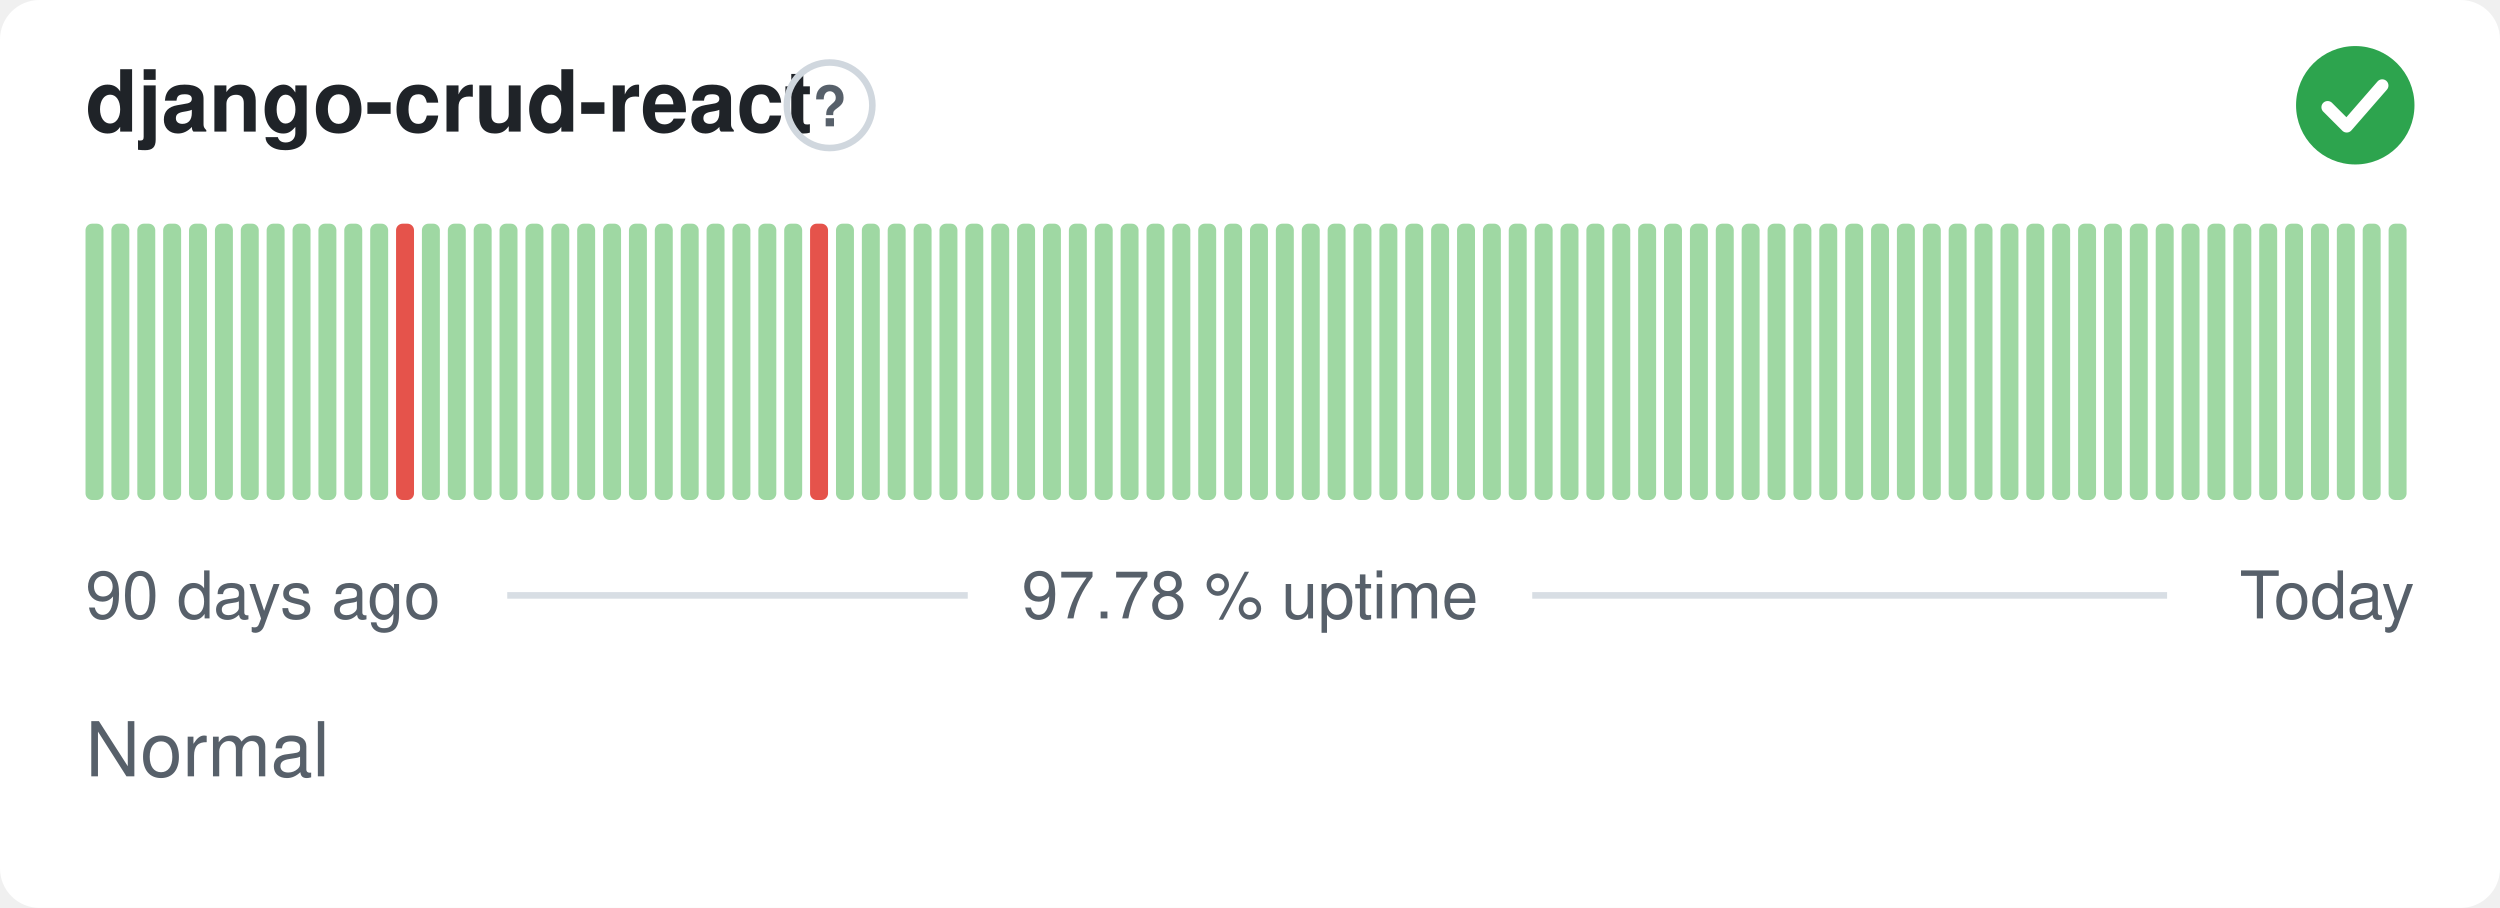
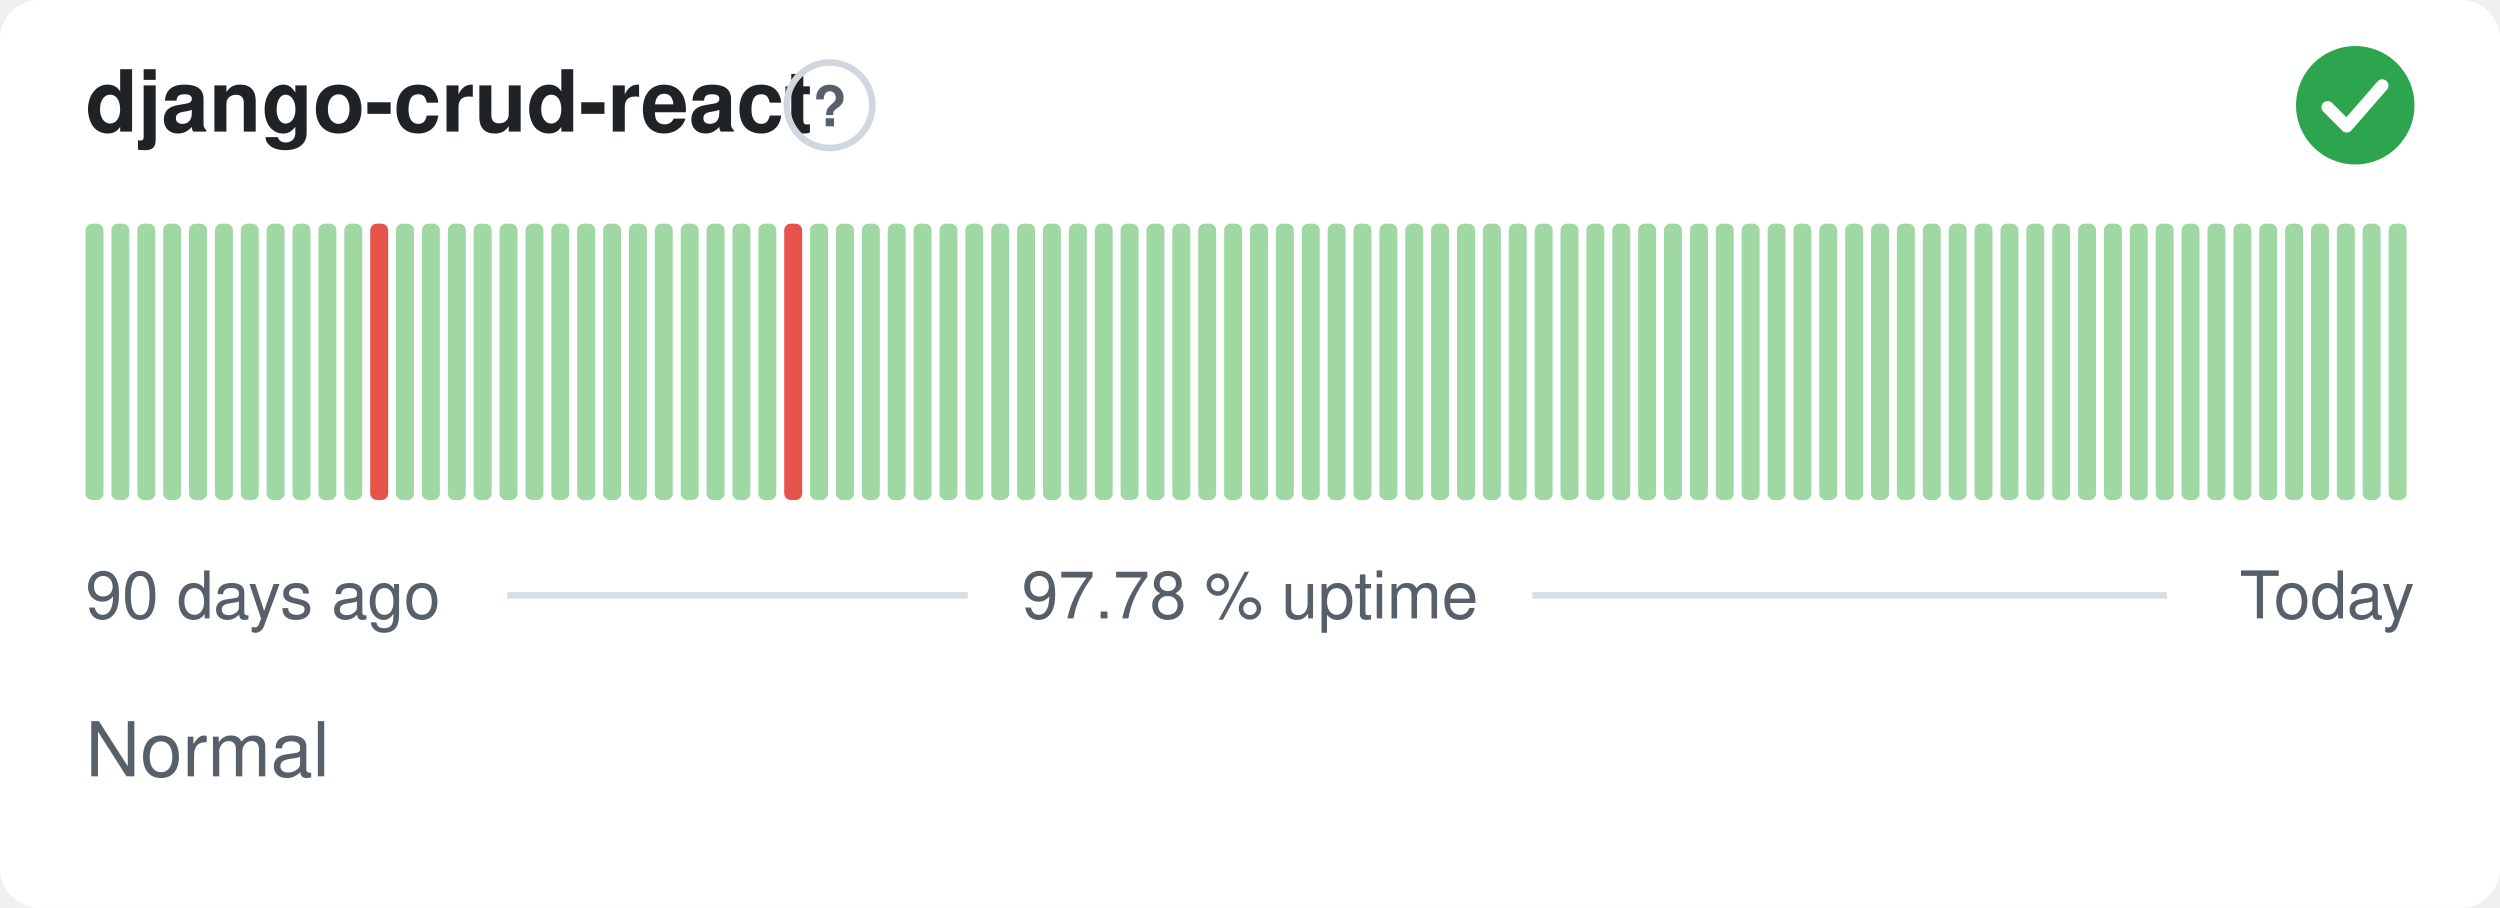
<svg xmlns="http://www.w3.org/2000/svg" width="380" height="138" viewBox="0 0 380 138" role="img" aria-label="django-crud-react: Normal, 97.78 % uptime over the last 90 days" font-family="-apple-system,BlinkMacSystemFont,'Segoe UI',Helvetica,Arial,sans-serif">
  <style>
    @media (prefers-color-scheme: dark) {
      .bg { fill: #0d1117 }
      .title { fill: #e6edf3 }
      .muted { fill: #8b949e }
      .hint { stroke: #30363d }
      .rule { stroke: #30363d }
      .nodata { fill: #21262d }
    }
  </style>
  <rect class="bg" width="380" height="138" rx="6" fill="#ffffff" />
  <text class="title" x="13" y="20" font-size="13" font-weight="600" fill="#1f2328">django-crud-react</text>
  <circle class="hint" cx="126.1" cy="16" r="6.5" fill="none" stroke="#d0d7de" stroke-width="1" />
  <text class="muted" x="126.1" y="19.2" text-anchor="middle" font-size="8.5" font-weight="700" fill="#57606a">?</text>
  <circle cx="358" cy="16" r="9" fill="#2da44e" />
  <path d="M353.80 16.30l2.90 2.90 5.40 -6.20" fill="none" stroke="#fff" stroke-width="1.89" stroke-linecap="round" stroke-linejoin="round" />
  <rect x="13.00" y="34.00" width="2.73" height="42.00" rx="1" fill="#9fd8a3" />
  <rect x="16.93" y="34.00" width="2.73" height="42.00" rx="1" fill="#9fd8a3" />
  <rect x="20.87" y="34.00" width="2.73" height="42.00" rx="1" fill="#9fd8a3" />
  <rect x="24.80" y="34.00" width="2.73" height="42.00" rx="1" fill="#9fd8a3" />
  <rect x="28.73" y="34.00" width="2.73" height="42.00" rx="1" fill="#9fd8a3" />
  <rect x="32.67" y="34.00" width="2.73" height="42.00" rx="1" fill="#9fd8a3" />
  <rect x="36.60" y="34.00" width="2.73" height="42.00" rx="1" fill="#9fd8a3" />
  <rect x="40.53" y="34.00" width="2.73" height="42.00" rx="1" fill="#9fd8a3" />
  <rect x="44.47" y="34.00" width="2.73" height="42.00" rx="1" fill="#9fd8a3" />
  <rect x="48.40" y="34.00" width="2.73" height="42.00" rx="1" fill="#9fd8a3" />
  <rect x="52.33" y="34.00" width="2.73" height="42.00" rx="1" fill="#9fd8a3" />
-   <rect x="56.27" y="34.00" width="2.73" height="42.00" rx="1" fill="#9fd8a3" />
-   <rect x="60.20" y="34.00" width="2.73" height="42.00" rx="1" fill="#e5534b" />
+   <rect x="56.27" y="34.00" width="2.73" height="42.00" rx="1" fill="#e5534b" />
+   <rect x="60.20" y="34.00" width="2.73" height="42.00" rx="1" fill="#9fd8a3" />
  <rect x="64.13" y="34.00" width="2.73" height="42.00" rx="1" fill="#9fd8a3" />
  <rect x="68.07" y="34.00" width="2.73" height="42.00" rx="1" fill="#9fd8a3" />
  <rect x="72.00" y="34.00" width="2.73" height="42.00" rx="1" fill="#9fd8a3" />
  <rect x="75.93" y="34.00" width="2.73" height="42.00" rx="1" fill="#9fd8a3" />
  <rect x="79.87" y="34.00" width="2.73" height="42.00" rx="1" fill="#9fd8a3" />
  <rect x="83.80" y="34.00" width="2.73" height="42.00" rx="1" fill="#9fd8a3" />
  <rect x="87.73" y="34.00" width="2.73" height="42.00" rx="1" fill="#9fd8a3" />
  <rect x="91.67" y="34.00" width="2.73" height="42.00" rx="1" fill="#9fd8a3" />
  <rect x="95.60" y="34.00" width="2.73" height="42.00" rx="1" fill="#9fd8a3" />
  <rect x="99.53" y="34.00" width="2.73" height="42.00" rx="1" fill="#9fd8a3" />
  <rect x="103.47" y="34.00" width="2.73" height="42.00" rx="1" fill="#9fd8a3" />
  <rect x="107.40" y="34.00" width="2.73" height="42.00" rx="1" fill="#9fd8a3" />
  <rect x="111.33" y="34.00" width="2.73" height="42.00" rx="1" fill="#9fd8a3" />
  <rect x="115.27" y="34.00" width="2.73" height="42.00" rx="1" fill="#9fd8a3" />
-   <rect x="119.20" y="34.00" width="2.73" height="42.00" rx="1" fill="#9fd8a3" />
-   <rect x="123.13" y="34.00" width="2.73" height="42.00" rx="1" fill="#e5534b" />
+   <rect x="119.20" y="34.00" width="2.73" height="42.00" rx="1" fill="#e5534b" />
+   <rect x="123.13" y="34.00" width="2.73" height="42.00" rx="1" fill="#9fd8a3" />
  <rect x="127.07" y="34.00" width="2.73" height="42.00" rx="1" fill="#9fd8a3" />
  <rect x="131.00" y="34.00" width="2.73" height="42.00" rx="1" fill="#9fd8a3" />
  <rect x="134.93" y="34.00" width="2.73" height="42.00" rx="1" fill="#9fd8a3" />
  <rect x="138.87" y="34.00" width="2.73" height="42.00" rx="1" fill="#9fd8a3" />
  <rect x="142.80" y="34.00" width="2.73" height="42.00" rx="1" fill="#9fd8a3" />
  <rect x="146.73" y="34.00" width="2.73" height="42.00" rx="1" fill="#9fd8a3" />
  <rect x="150.67" y="34.00" width="2.73" height="42.00" rx="1" fill="#9fd8a3" />
  <rect x="154.60" y="34.00" width="2.73" height="42.00" rx="1" fill="#9fd8a3" />
  <rect x="158.53" y="34.00" width="2.73" height="42.00" rx="1" fill="#9fd8a3" />
  <rect x="162.47" y="34.00" width="2.73" height="42.00" rx="1" fill="#9fd8a3" />
  <rect x="166.40" y="34.00" width="2.73" height="42.00" rx="1" fill="#9fd8a3" />
  <rect x="170.33" y="34.00" width="2.73" height="42.00" rx="1" fill="#9fd8a3" />
  <rect x="174.27" y="34.00" width="2.73" height="42.00" rx="1" fill="#9fd8a3" />
  <rect x="178.20" y="34.00" width="2.73" height="42.00" rx="1" fill="#9fd8a3" />
  <rect x="182.13" y="34.00" width="2.73" height="42.00" rx="1" fill="#9fd8a3" />
  <rect x="186.07" y="34.00" width="2.73" height="42.00" rx="1" fill="#9fd8a3" />
  <rect x="190.00" y="34.00" width="2.73" height="42.00" rx="1" fill="#9fd8a3" />
  <rect x="193.93" y="34.00" width="2.73" height="42.00" rx="1" fill="#9fd8a3" />
  <rect x="197.87" y="34.00" width="2.73" height="42.00" rx="1" fill="#9fd8a3" />
  <rect x="201.80" y="34.00" width="2.73" height="42.00" rx="1" fill="#9fd8a3" />
  <rect x="205.73" y="34.00" width="2.73" height="42.00" rx="1" fill="#9fd8a3" />
  <rect x="209.67" y="34.00" width="2.73" height="42.00" rx="1" fill="#9fd8a3" />
  <rect x="213.60" y="34.00" width="2.73" height="42.00" rx="1" fill="#9fd8a3" />
  <rect x="217.53" y="34.00" width="2.73" height="42.00" rx="1" fill="#9fd8a3" />
  <rect x="221.47" y="34.00" width="2.73" height="42.00" rx="1" fill="#9fd8a3" />
  <rect x="225.40" y="34.00" width="2.73" height="42.00" rx="1" fill="#9fd8a3" />
  <rect x="229.33" y="34.00" width="2.73" height="42.00" rx="1" fill="#9fd8a3" />
  <rect x="233.27" y="34.00" width="2.73" height="42.00" rx="1" fill="#9fd8a3" />
  <rect x="237.20" y="34.00" width="2.73" height="42.00" rx="1" fill="#9fd8a3" />
  <rect x="241.13" y="34.00" width="2.73" height="42.00" rx="1" fill="#9fd8a3" />
  <rect x="245.07" y="34.00" width="2.73" height="42.00" rx="1" fill="#9fd8a3" />
  <rect x="249.00" y="34.00" width="2.73" height="42.00" rx="1" fill="#9fd8a3" />
  <rect x="252.93" y="34.00" width="2.73" height="42.00" rx="1" fill="#9fd8a3" />
  <rect x="256.87" y="34.00" width="2.73" height="42.00" rx="1" fill="#9fd8a3" />
  <rect x="260.80" y="34.00" width="2.73" height="42.00" rx="1" fill="#9fd8a3" />
  <rect x="264.73" y="34.00" width="2.73" height="42.00" rx="1" fill="#9fd8a3" />
  <rect x="268.67" y="34.00" width="2.73" height="42.00" rx="1" fill="#9fd8a3" />
  <rect x="272.60" y="34.00" width="2.73" height="42.00" rx="1" fill="#9fd8a3" />
  <rect x="276.53" y="34.00" width="2.73" height="42.00" rx="1" fill="#9fd8a3" />
  <rect x="280.47" y="34.00" width="2.73" height="42.00" rx="1" fill="#9fd8a3" />
  <rect x="284.40" y="34.00" width="2.73" height="42.00" rx="1" fill="#9fd8a3" />
  <rect x="288.33" y="34.00" width="2.73" height="42.00" rx="1" fill="#9fd8a3" />
  <rect x="292.27" y="34.00" width="2.73" height="42.00" rx="1" fill="#9fd8a3" />
  <rect x="296.20" y="34.00" width="2.73" height="42.00" rx="1" fill="#9fd8a3" />
  <rect x="300.13" y="34.00" width="2.73" height="42.00" rx="1" fill="#9fd8a3" />
  <rect x="304.07" y="34.00" width="2.73" height="42.00" rx="1" fill="#9fd8a3" />
  <rect x="308.00" y="34.00" width="2.73" height="42.00" rx="1" fill="#9fd8a3" />
  <rect x="311.93" y="34.00" width="2.73" height="42.00" rx="1" fill="#9fd8a3" />
  <rect x="315.87" y="34.00" width="2.73" height="42.00" rx="1" fill="#9fd8a3" />
  <rect x="319.80" y="34.00" width="2.73" height="42.00" rx="1" fill="#9fd8a3" />
  <rect x="323.73" y="34.00" width="2.73" height="42.00" rx="1" fill="#9fd8a3" />
  <rect x="327.67" y="34.00" width="2.73" height="42.00" rx="1" fill="#9fd8a3" />
  <rect x="331.60" y="34.00" width="2.73" height="42.00" rx="1" fill="#9fd8a3" />
  <rect x="335.53" y="34.00" width="2.73" height="42.00" rx="1" fill="#9fd8a3" />
  <rect x="339.47" y="34.00" width="2.73" height="42.00" rx="1" fill="#9fd8a3" />
  <rect x="343.40" y="34.00" width="2.73" height="42.00" rx="1" fill="#9fd8a3" />
  <rect x="347.33" y="34.00" width="2.73" height="42.00" rx="1" fill="#9fd8a3" />
  <rect x="351.27" y="34.00" width="2.73" height="42.00" rx="1" fill="#9fd8a3" />
  <rect x="355.20" y="34.00" width="2.73" height="42.00" rx="1" fill="#9fd8a3" />
  <rect x="359.13" y="34.00" width="2.73" height="42.00" rx="1" fill="#9fd8a3" />
  <rect x="363.07" y="34.00" width="2.73" height="42.00" rx="1" fill="#9fd8a3" />
  <text class="muted" x="13" y="94" font-size="10" fill="#57606a">90 days ago</text>
  <text class="muted" x="190" y="94" text-anchor="middle" font-size="10" fill="#57606a">97.78 % uptime</text>
  <text class="muted" x="367" y="94" text-anchor="end" font-size="10" fill="#57606a">Today</text>
  <line class="rule" x1="77.1" y1="90.5" x2="147.1" y2="90.5" stroke="#d8dee4" stroke-width="1" />
  <line class="rule" x1="232.9" y1="90.5" x2="329.4" y2="90.5" stroke="#d8dee4" stroke-width="1" />
  <text class="muted" x="13" y="118" font-size="11.5" fill="#57606a">Normal</text>
</svg>
